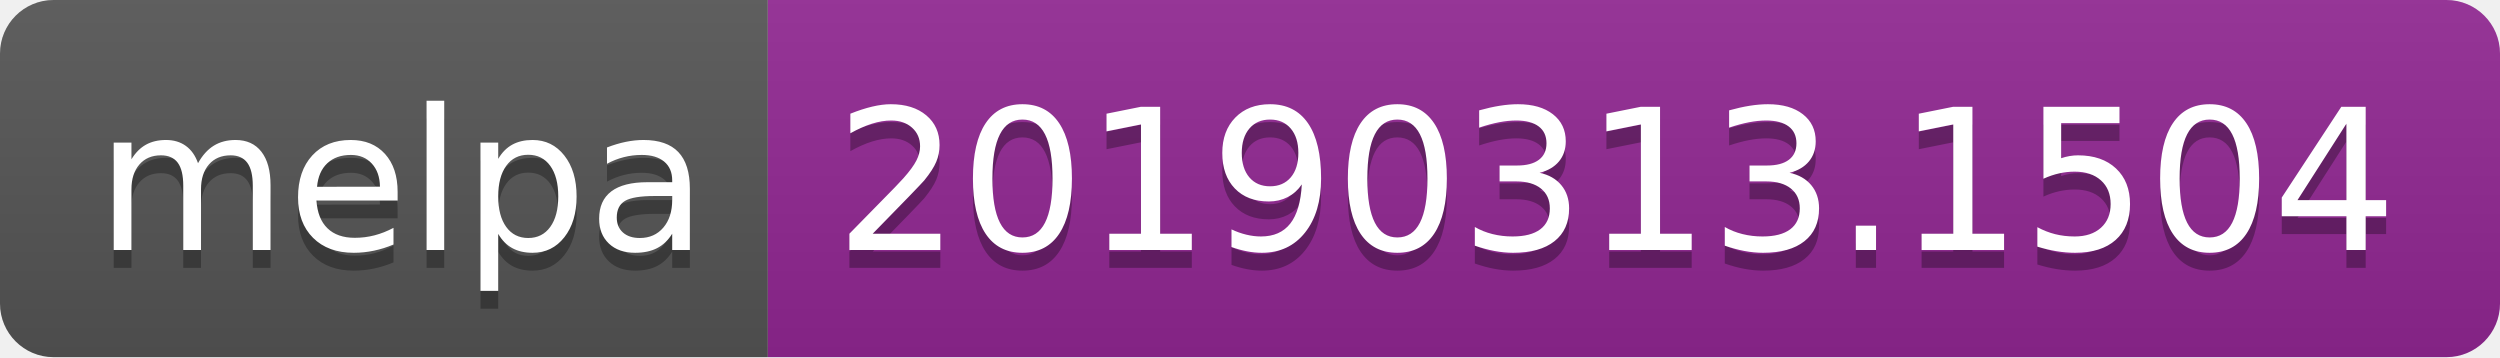
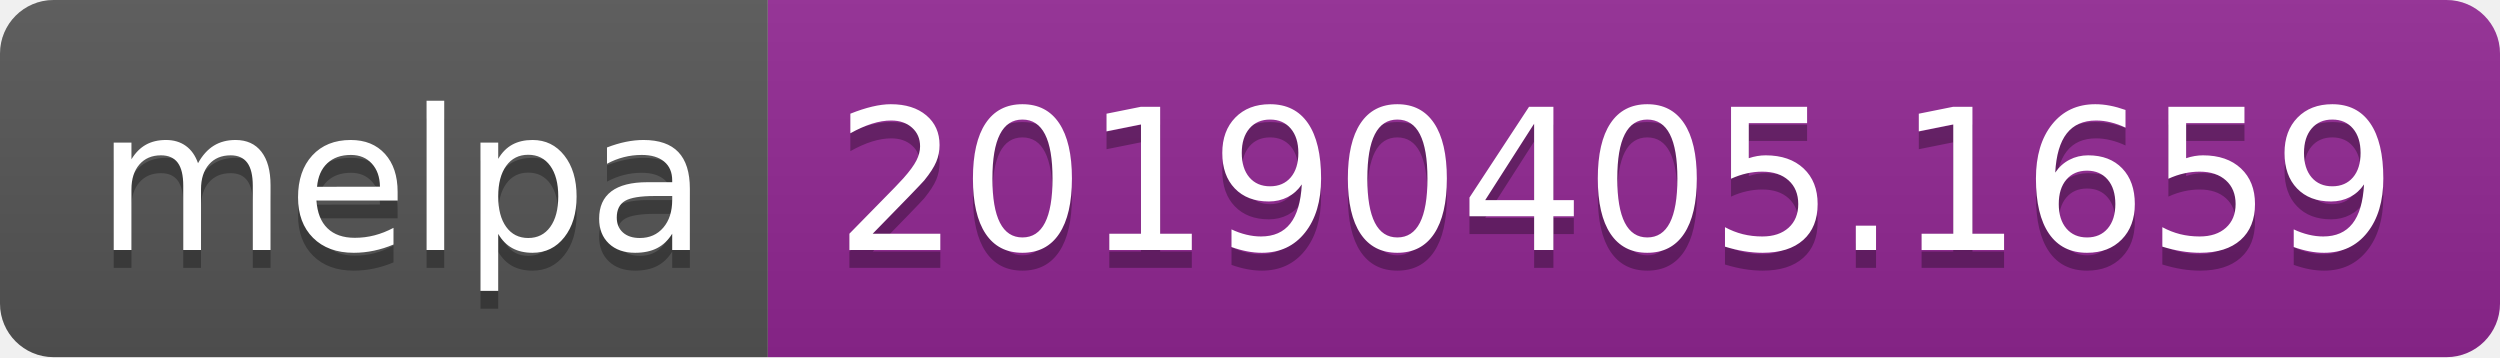
<svg xmlns="http://www.w3.org/2000/svg" width="140" height="20">
  <linearGradient id="b" x2="0" y2="100%">
    <stop offset="0" stop-color="#bbb" stop-opacity=".1" />
    <stop offset="1" stop-opacity=".1" />
  </linearGradient>
  <clipPath id="a">
    <rect width="140" height="20" rx="3" fill="#fff" />
  </clipPath>
  <g clip-path="url(#a)">
    <path fill="#555" d="M0 0h43v20H0z" />
    <path fill="#922793" d="M43 0h97v20H43z" />
    <path fill="url(#b)" d="M0 0h140v20H0z" />
  </g>
  <g fill="#fff" text-anchor="middle" font-family="DejaVu Sans,Verdana,Geneva,sans-serif" font-size="110">
    <text x="225" y="150" fill="#010101" fill-opacity=".3" transform="scale(.1)" textLength="330">melpa</text>
    <text x="225" y="140" transform="scale(.1)" textLength="330">melpa</text>
-     <text x="905" y="150" fill="#010101" fill-opacity=".3" transform="scale(.1)" textLength="870">20190313.1504</text>
-     <text x="905" y="140" transform="scale(.1)" textLength="870">20190313.1504</text>
+     <text x="905" y="150" fill="#010101" fill-opacity=".3" transform="scale(.1)" textLength="870">20190405.1659</text>
+     <text x="905" y="140" transform="scale(.1)" textLength="870">20190405.1659</text>
  </g>
</svg>
